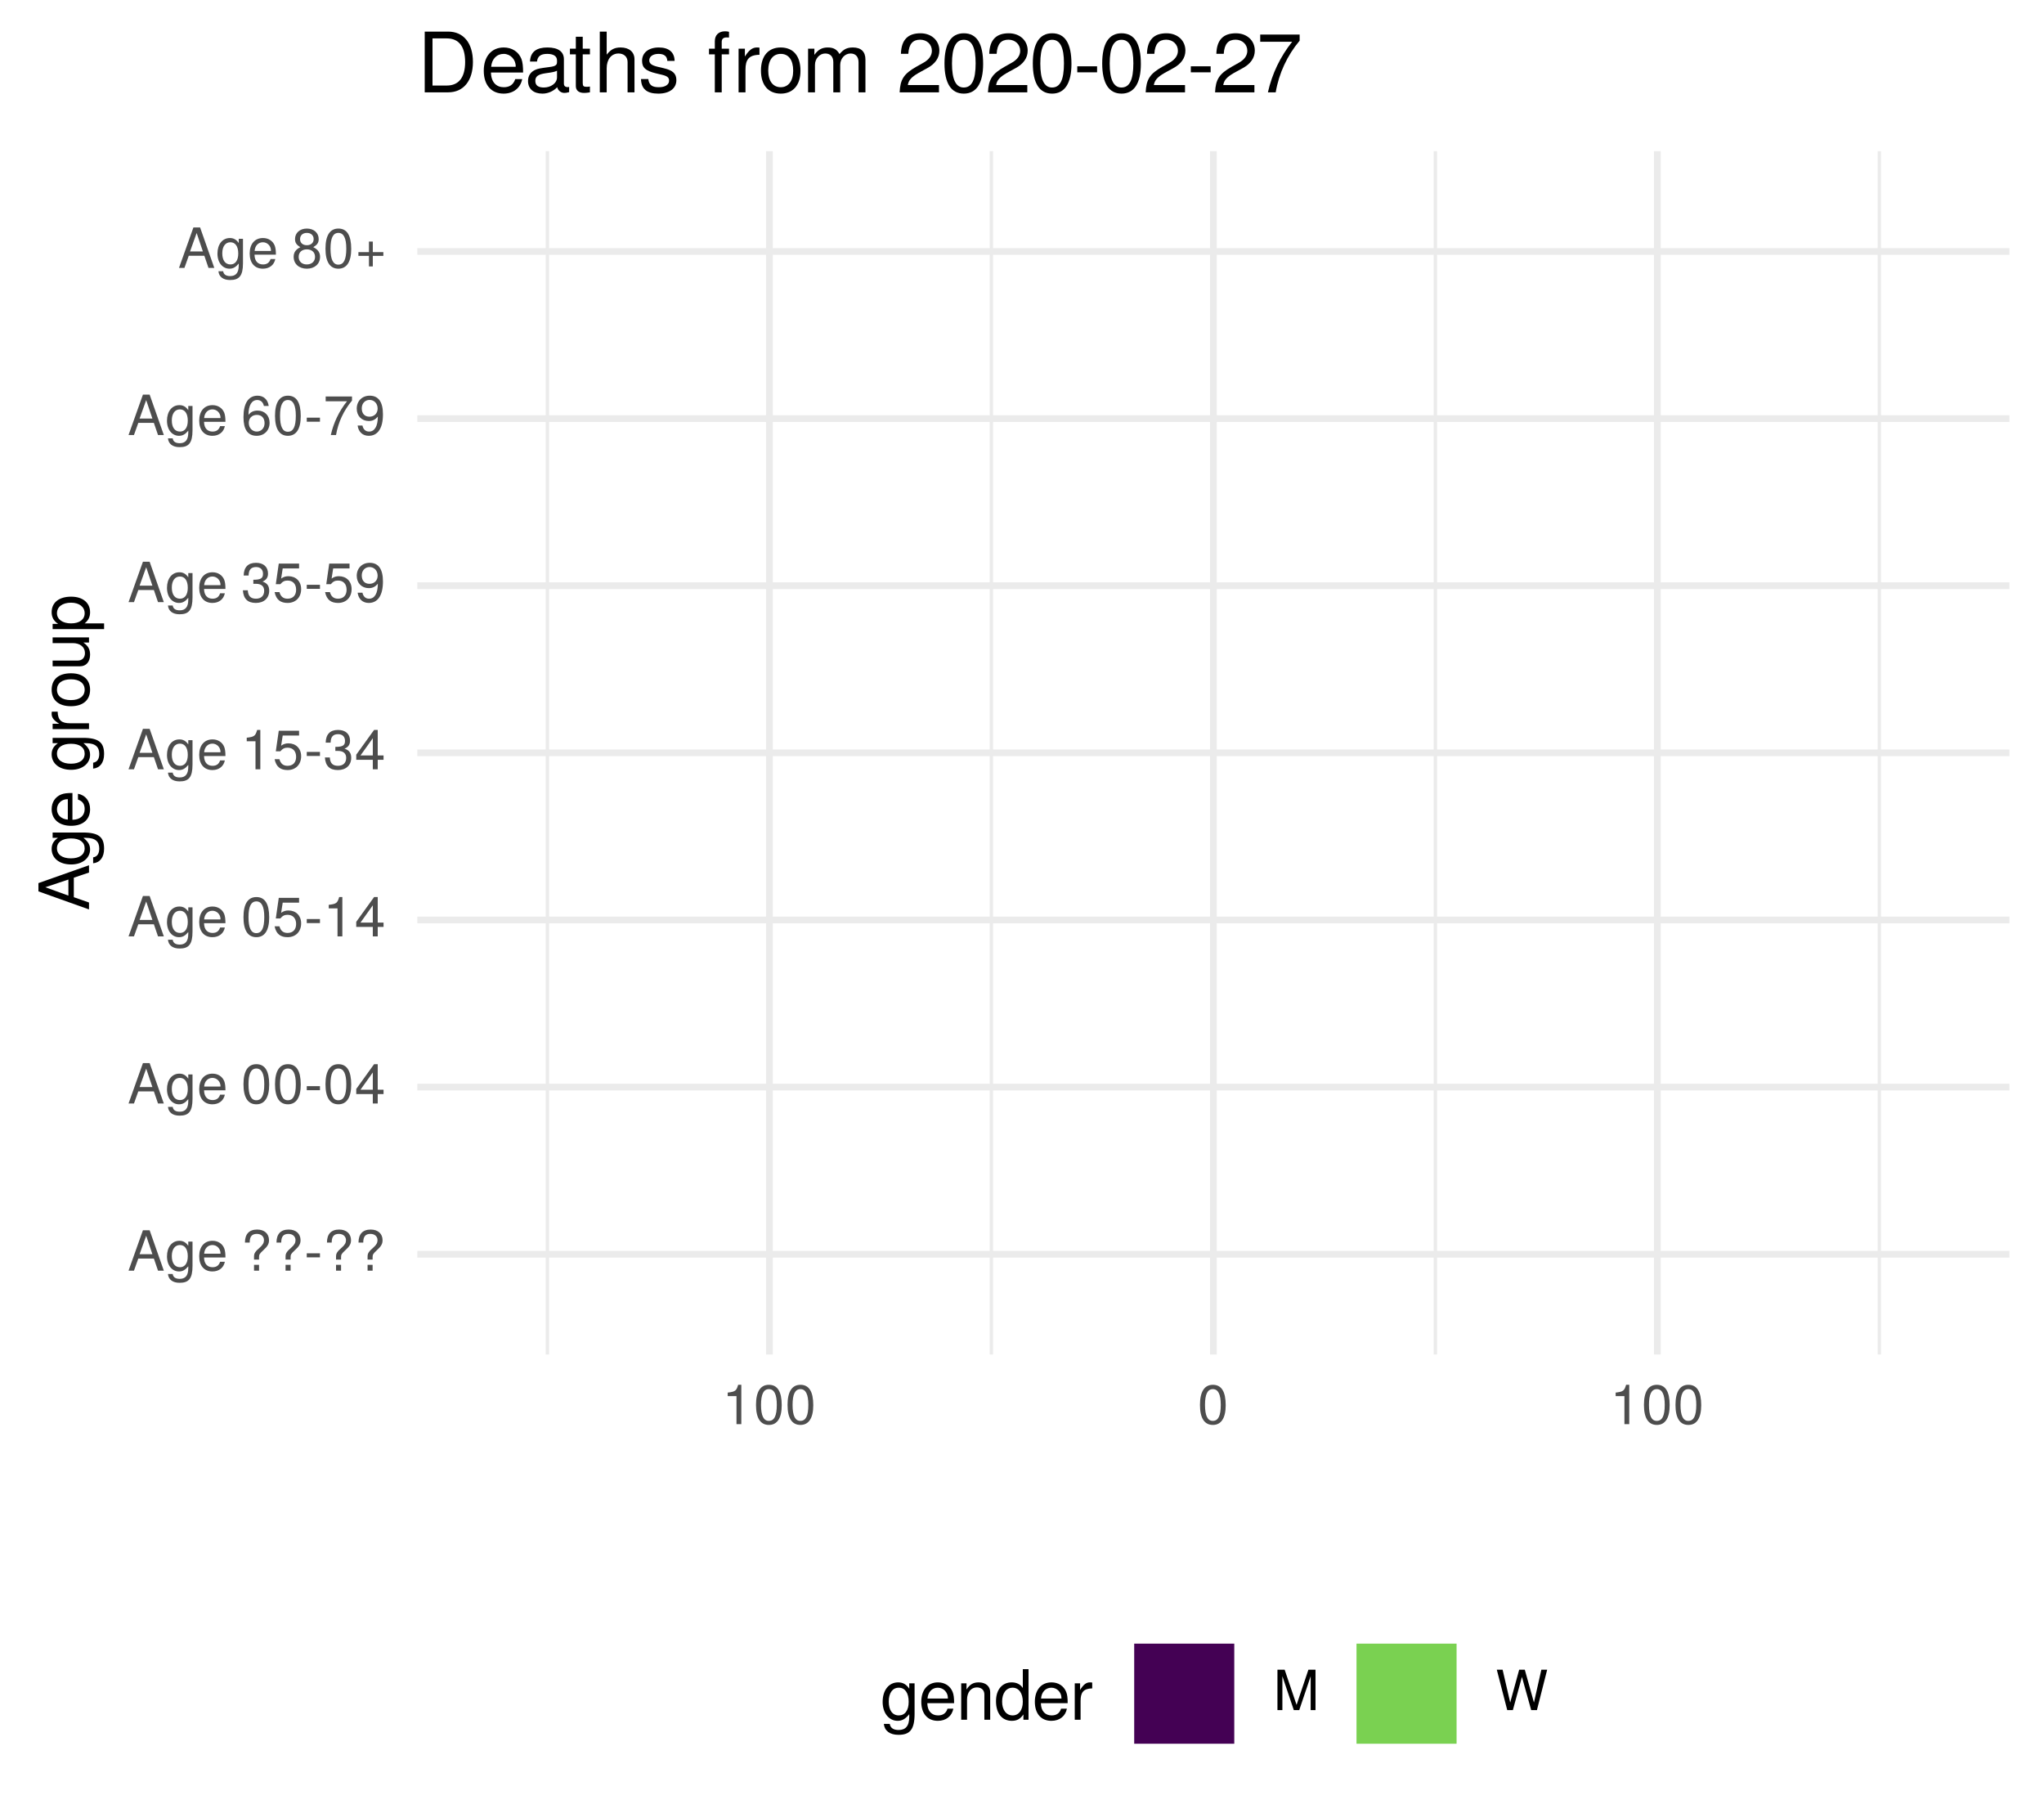
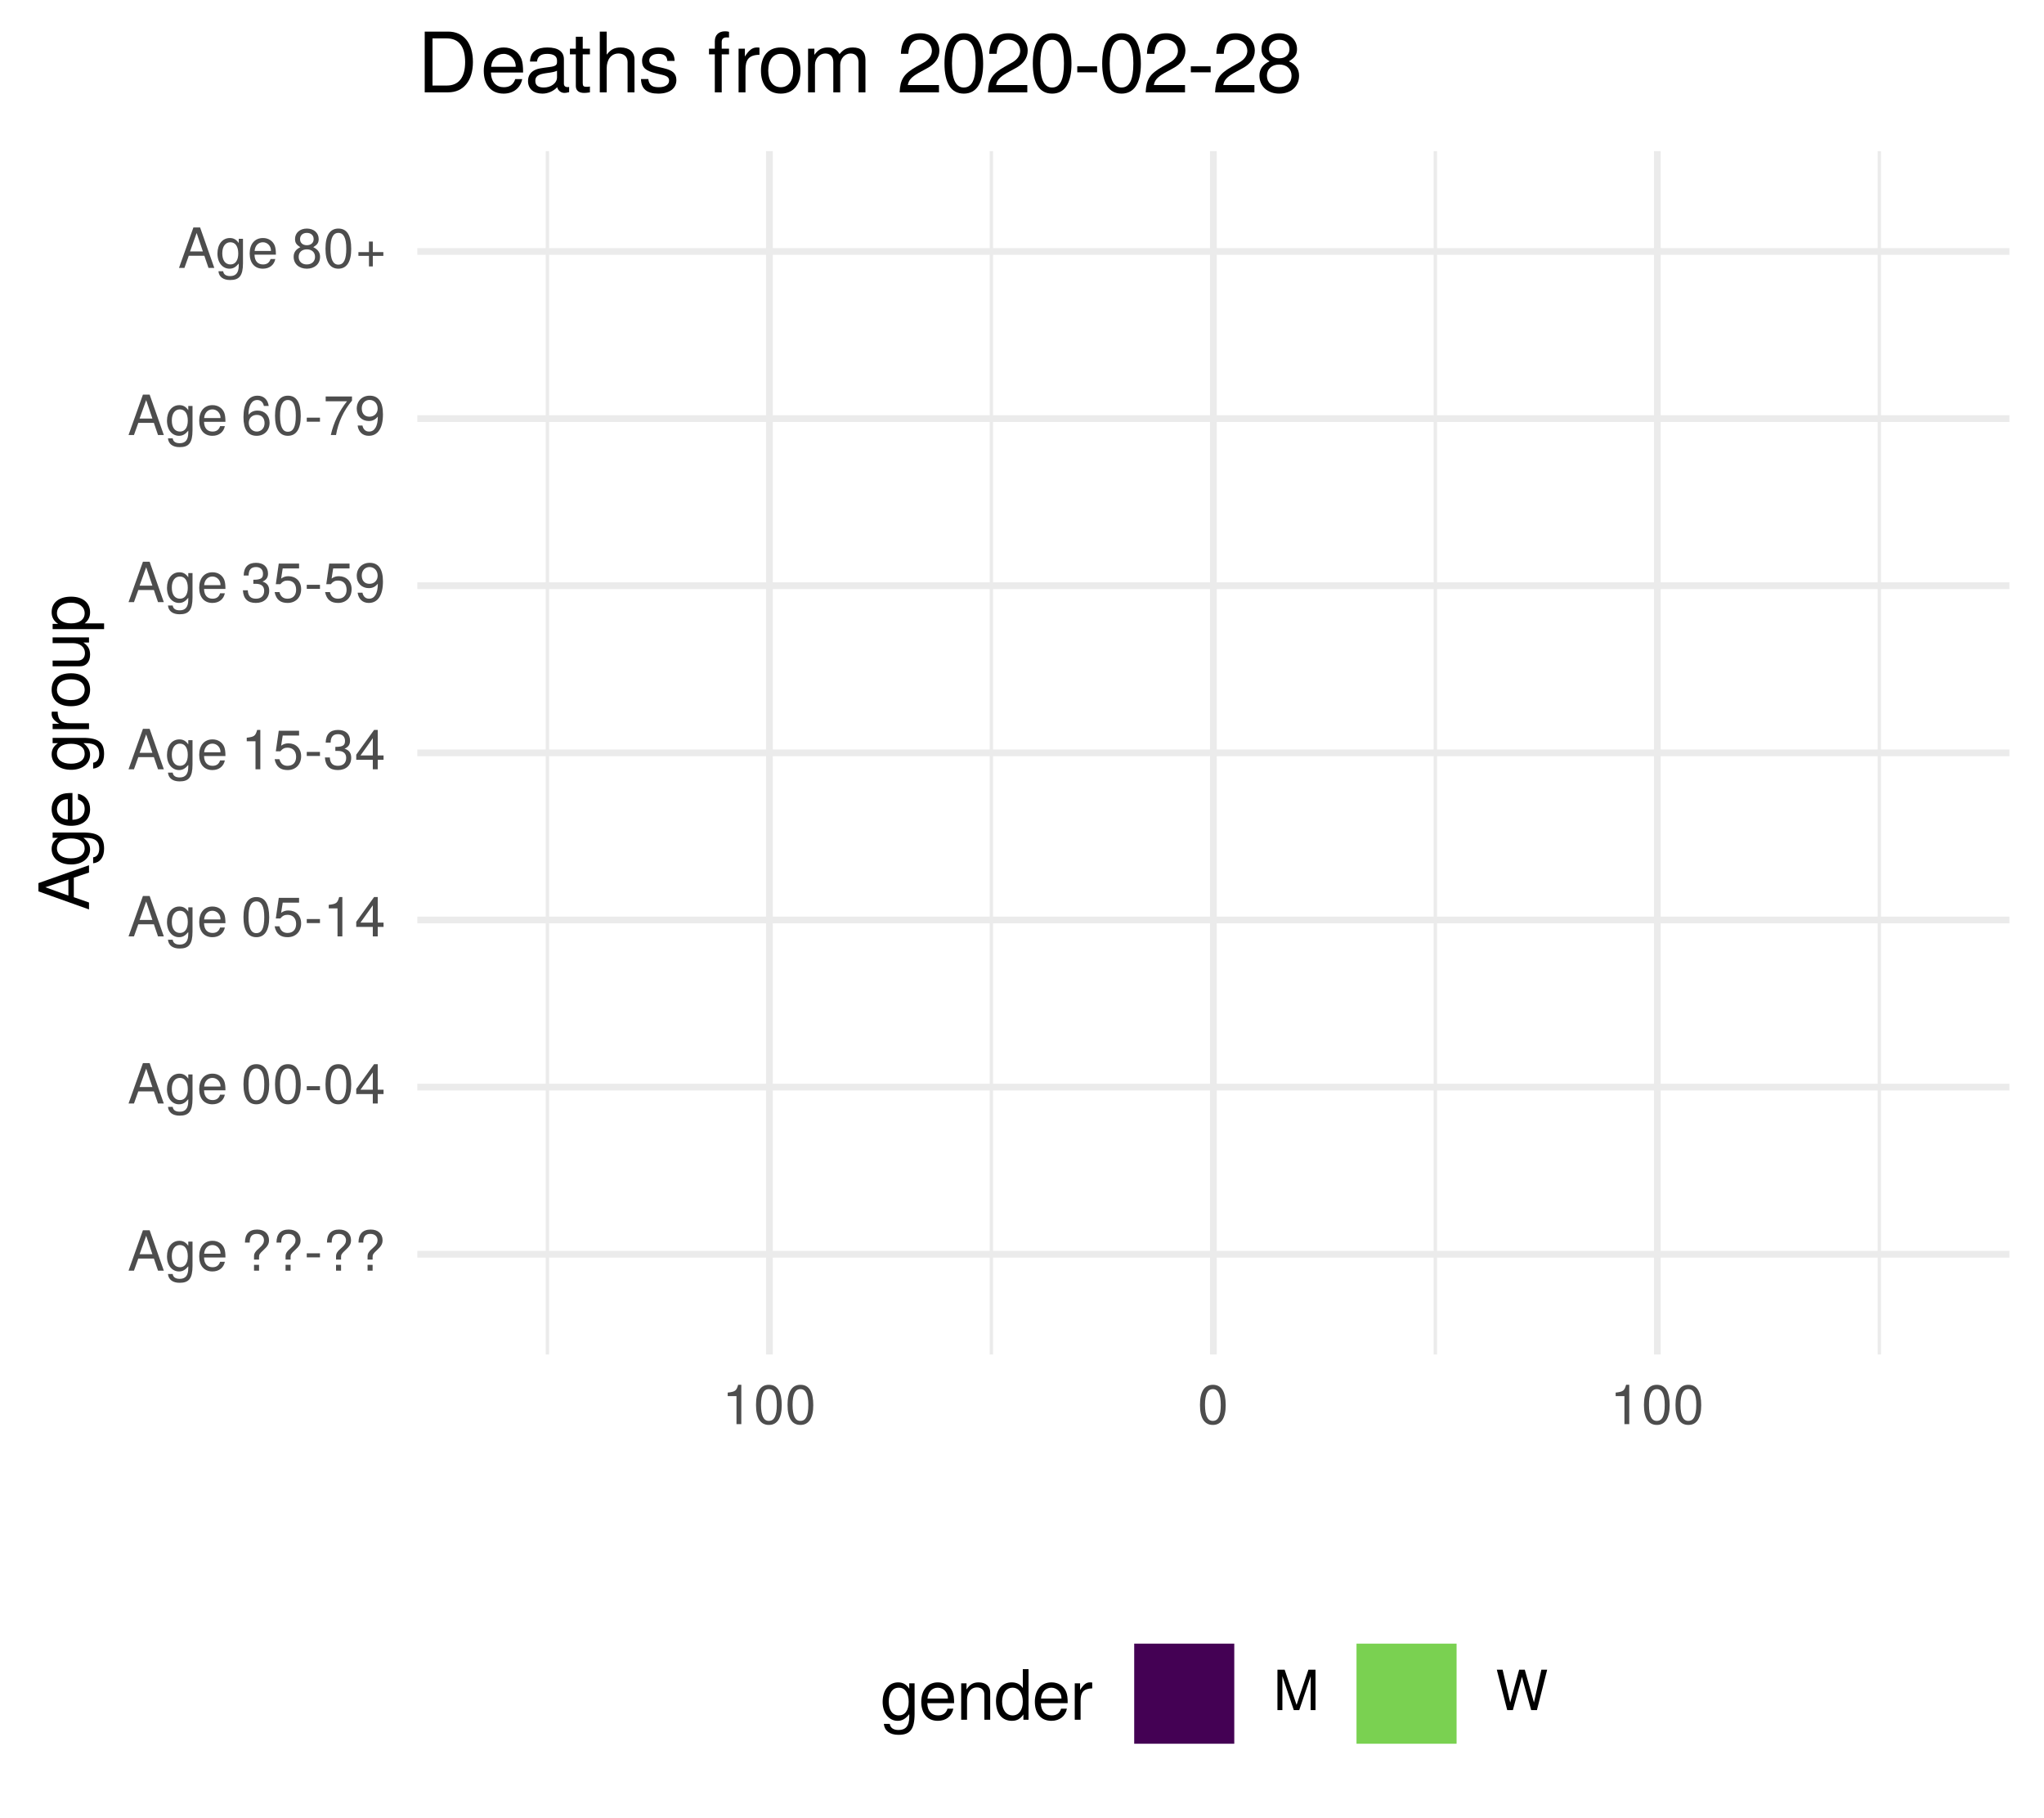
<svg xmlns="http://www.w3.org/2000/svg" xmlns:xlink="http://www.w3.org/1999/xlink" width="324pt" height="288pt" viewBox="0 0 324 288" version="1.1">
  <defs>
    <g>
      <symbol overflow="visible" id="glyph0-0">
        <path style="stroke:none;" d="" />
      </symbol>
      <symbol overflow="visible" id="glyph0-1">
        <path style="stroke:none;" d="M 5.75 0 L 3.5 -6.406 L 2.438 -6.406 L 0.156 0 L 1.016 0 L 1.703 -1.922 L 4.172 -1.922 L 4.828 0 Z M 3.938 -2.609 L 1.906 -2.609 L 2.953 -5.531 Z M 3.938 -2.609 " />
      </symbol>
      <symbol overflow="visible" id="glyph0-2">
        <path style="stroke:none;" d="M 4.297 -0.75 L 4.297 -4.609 L 3.625 -4.609 L 3.625 -3.938 C 3.25 -4.484 2.812 -4.734 2.219 -4.734 C 1.047 -4.734 0.25 -3.75 0.25 -2.266 C 0.25 -0.812 1.078 0.125 2.156 0.125 C 2.734 0.125 3.141 -0.109 3.625 -0.688 L 3.625 -0.391 C 3.625 0.828 3.125 1.297 2.266 1.297 C 1.688 1.297 1.234 1.094 1.156 0.531 L 0.406 0.531 C 0.484 1.406 1.156 1.922 2.25 1.922 C 3.688 1.922 4.297 1.281 4.297 -0.75 Z M 3.547 -2.281 C 3.547 -1.172 3.078 -0.547 2.312 -0.547 C 1.5 -0.547 1.016 -1.188 1.016 -2.312 C 1.016 -3.406 1.516 -4.062 2.297 -4.062 C 3.094 -4.062 3.547 -3.391 3.547 -2.281 Z M 3.547 -2.281 " />
      </symbol>
      <symbol overflow="visible" id="glyph0-3">
        <path style="stroke:none;" d="M 4.516 -2.094 C 4.516 -2.766 4.453 -3.188 4.328 -3.531 C 4.031 -4.281 3.328 -4.734 2.469 -4.734 C 1.172 -4.734 0.359 -3.797 0.359 -2.281 C 0.359 -0.766 1.156 0.125 2.453 0.125 C 3.5 0.125 4.234 -0.469 4.422 -1.406 L 3.672 -1.406 C 3.469 -0.797 3.062 -0.547 2.469 -0.547 C 1.703 -0.547 1.141 -1.031 1.125 -2.094 Z M 3.734 -2.75 C 3.734 -2.75 3.734 -2.703 3.719 -2.688 L 1.141 -2.688 C 1.203 -3.516 1.719 -4.062 2.453 -4.062 C 3.172 -4.062 3.734 -3.469 3.734 -2.75 Z M 3.734 -2.75 " />
      </symbol>
      <symbol overflow="visible" id="glyph0-4">
        <path style="stroke:none;" d="" />
      </symbol>
      <symbol overflow="visible" id="glyph0-5">
        <path style="stroke:none;" d="M 4.422 -4.828 C 4.422 -5.859 3.688 -6.516 2.547 -6.516 C 1.281 -6.516 0.609 -5.812 0.609 -4.453 L 1.359 -4.453 C 1.359 -5.422 1.719 -5.828 2.5 -5.828 C 3.172 -5.828 3.625 -5.422 3.625 -4.828 C 3.625 -4.422 3.438 -4.078 2.969 -3.672 C 2.453 -3.203 2.453 -3.203 2.297 -3 C 2.109 -2.75 2.047 -2.547 2.047 -2.234 L 2.047 -1.75 L 2.844 -1.75 L 2.844 -2.156 C 2.844 -2.547 2.938 -2.703 3.531 -3.25 C 4.203 -3.859 4.422 -4.25 4.422 -4.828 Z M 2.844 0 L 2.844 -0.922 L 2.047 -0.922 L 2.047 0 Z M 2.844 0 " />
      </symbol>
      <symbol overflow="visible" id="glyph0-6">
        <path style="stroke:none;" d="M 2.5 -2.109 L 2.5 -2.75 L 0.406 -2.75 L 0.406 -2.109 Z M 2.5 -2.109 " />
      </symbol>
      <symbol overflow="visible" id="glyph0-7">
        <path style="stroke:none;" d="M 4.453 -3 C 4.453 -5.156 3.781 -6.234 2.422 -6.234 C 1.078 -6.234 0.375 -5.141 0.375 -3.047 C 0.375 -0.953 1.078 0.125 2.422 0.125 C 3.734 0.125 4.453 -0.953 4.453 -3 Z M 3.672 -3.062 C 3.672 -1.297 3.266 -0.516 2.406 -0.516 C 1.578 -0.516 1.172 -1.344 1.172 -3.047 C 1.172 -4.75 1.578 -5.547 2.422 -5.547 C 3.25 -5.547 3.672 -4.734 3.672 -3.062 Z M 3.672 -3.062 " />
      </symbol>
      <symbol overflow="visible" id="glyph0-8">
        <path style="stroke:none;" d="M 4.578 -1.5 L 4.578 -2.188 L 3.656 -2.188 L 3.656 -6.234 L 3.078 -6.234 L 0.25 -2.312 L 0.25 -1.5 L 2.875 -1.5 L 2.875 0 L 3.656 0 L 3.656 -1.5 Z M 2.875 -2.188 L 0.922 -2.188 L 2.875 -4.922 Z M 2.875 -2.188 " />
      </symbol>
      <symbol overflow="visible" id="glyph0-9">
        <path style="stroke:none;" d="M 4.516 -2.062 C 4.516 -3.297 3.688 -4.109 2.5 -4.109 C 2.062 -4.109 1.703 -4 1.344 -3.734 L 1.594 -5.344 L 4.188 -5.344 L 4.188 -6.109 L 0.969 -6.109 L 0.5 -2.844 L 1.219 -2.844 C 1.578 -3.266 1.875 -3.422 2.359 -3.422 C 3.188 -3.422 3.719 -2.891 3.719 -1.969 C 3.719 -1.062 3.203 -0.547 2.359 -0.547 C 1.688 -0.547 1.266 -0.891 1.078 -1.594 L 0.312 -1.594 C 0.562 -0.359 1.266 0.125 2.375 0.125 C 3.641 0.125 4.516 -0.75 4.516 -2.062 Z M 4.516 -2.062 " />
      </symbol>
      <symbol overflow="visible" id="glyph0-10">
        <path style="stroke:none;" d="M 3.047 0 L 3.047 -6.234 L 2.547 -6.234 C 2.266 -5.281 2.094 -5.141 0.891 -5 L 0.891 -4.438 L 2.281 -4.438 L 2.281 0 Z M 3.047 0 " />
      </symbol>
      <symbol overflow="visible" id="glyph0-11">
        <path style="stroke:none;" d="M 4.453 -1.812 C 4.453 -2.562 4.141 -3.016 3.391 -3.266 C 3.969 -3.5 4.266 -3.891 4.266 -4.516 C 4.266 -5.594 3.547 -6.234 2.359 -6.234 C 1.109 -6.234 0.438 -5.547 0.406 -4.219 L 1.188 -4.219 C 1.203 -5.141 1.578 -5.562 2.375 -5.562 C 3.062 -5.562 3.469 -5.156 3.469 -4.5 C 3.469 -3.828 3.188 -3.547 1.938 -3.547 L 1.938 -2.906 L 2.359 -2.906 C 3.219 -2.906 3.656 -2.5 3.656 -1.797 C 3.656 -1.016 3.172 -0.547 2.359 -0.547 C 1.516 -0.547 1.109 -0.969 1.062 -1.875 L 0.281 -1.875 C 0.375 -0.5 1.062 0.125 2.344 0.125 C 3.625 0.125 4.453 -0.641 4.453 -1.812 Z M 4.453 -1.812 " />
      </symbol>
      <symbol overflow="visible" id="glyph0-12">
        <path style="stroke:none;" d="M 4.484 -3.266 C 4.484 -5.219 3.797 -6.234 2.375 -6.234 C 1.188 -6.234 0.328 -5.391 0.328 -4.172 C 0.328 -3.016 1.125 -2.219 2.25 -2.219 C 2.844 -2.219 3.266 -2.438 3.672 -2.922 C 3.672 -1.406 3.172 -0.547 2.281 -0.547 C 1.734 -0.547 1.359 -0.891 1.234 -1.5 L 0.469 -1.5 C 0.609 -0.469 1.281 0.125 2.234 0.125 C 3.688 0.125 4.484 -1.109 4.484 -3.266 Z M 3.641 -4.188 C 3.641 -3.422 3.094 -2.906 2.344 -2.906 C 1.594 -2.906 1.125 -3.391 1.125 -4.234 C 1.125 -5.016 1.656 -5.562 2.359 -5.562 C 3.094 -5.562 3.641 -5 3.641 -4.188 Z M 3.641 -4.188 " />
      </symbol>
      <symbol overflow="visible" id="glyph0-13">
        <path style="stroke:none;" d="M 4.516 -1.938 C 4.516 -3.094 3.719 -3.875 2.609 -3.875 C 1.984 -3.875 1.5 -3.641 1.172 -3.188 C 1.172 -4.703 1.672 -5.547 2.562 -5.547 C 3.109 -5.547 3.484 -5.203 3.609 -4.609 L 4.375 -4.609 C 4.234 -5.625 3.562 -6.234 2.609 -6.234 C 1.156 -6.234 0.375 -5.016 0.375 -2.844 C 0.375 -0.891 1.047 0.125 2.469 0.125 C 3.656 0.125 4.516 -0.719 4.516 -1.938 Z M 3.719 -1.875 C 3.719 -1.094 3.188 -0.547 2.484 -0.547 C 1.766 -0.547 1.219 -1.125 1.219 -1.922 C 1.219 -2.688 1.734 -3.188 2.5 -3.188 C 3.25 -3.188 3.719 -2.703 3.719 -1.875 Z M 3.719 -1.875 " />
      </symbol>
      <symbol overflow="visible" id="glyph0-14">
        <path style="stroke:none;" d="M 4.578 -5.453 L 4.578 -6.109 L 0.406 -6.109 L 0.406 -5.344 L 3.781 -5.344 C 2.531 -3.781 1.656 -1.953 1.219 0 L 2.047 0 C 2.391 -2.016 3.266 -3.891 4.578 -5.453 Z M 4.578 -5.453 " />
      </symbol>
      <symbol overflow="visible" id="glyph0-15">
        <path style="stroke:none;" d="M 4.516 -1.766 C 4.516 -2.453 4.156 -2.938 3.438 -3.281 C 4.078 -3.672 4.297 -3.984 4.297 -4.578 C 4.297 -5.547 3.531 -6.234 2.422 -6.234 C 1.312 -6.234 0.547 -5.547 0.547 -4.578 C 0.547 -4 0.75 -3.672 1.391 -3.281 C 0.672 -2.938 0.328 -2.453 0.328 -1.766 C 0.328 -0.625 1.188 0.125 2.422 0.125 C 3.656 0.125 4.516 -0.625 4.516 -1.766 Z M 3.5 -4.562 C 3.5 -3.969 3.062 -3.594 2.422 -3.594 C 1.766 -3.594 1.344 -3.969 1.344 -4.562 C 1.344 -5.156 1.766 -5.547 2.422 -5.547 C 3.078 -5.547 3.5 -5.156 3.5 -4.562 Z M 3.719 -1.75 C 3.719 -1.016 3.188 -0.547 2.406 -0.547 C 1.641 -0.547 1.125 -1.016 1.125 -1.75 C 1.125 -2.484 1.641 -2.938 2.422 -2.938 C 3.188 -2.938 3.719 -2.484 3.719 -1.75 Z M 3.719 -1.75 " />
      </symbol>
      <symbol overflow="visible" id="glyph0-16">
        <path style="stroke:none;" d="M 4.547 -1.906 L 4.547 -2.5 L 2.875 -2.5 L 2.875 -4.172 L 2.266 -4.172 L 2.266 -2.5 L 0.594 -2.5 L 0.594 -1.906 L 2.266 -1.906 L 2.266 -0.234 L 2.875 -0.234 L 2.875 -1.906 Z M 4.547 -1.906 " />
      </symbol>
      <symbol overflow="visible" id="glyph0-17">
        <path style="stroke:none;" d="M 6.688 0 L 6.688 -6.406 L 5.562 -6.406 L 3.688 -0.828 L 1.797 -6.406 L 0.656 -6.406 L 0.656 0 L 1.438 0 L 1.438 -5.375 L 3.25 0 L 4.109 0 L 5.922 -5.375 L 5.922 0 Z M 6.688 0 " />
      </symbol>
      <symbol overflow="visible" id="glyph0-18">
        <path style="stroke:none;" d="M 8.172 -6.406 L 7.25 -6.406 L 6.078 -1.203 L 4.625 -6.406 L 3.734 -6.406 L 2.312 -1.203 L 1.109 -6.406 L 0.188 -6.406 L 1.844 0 L 2.734 0 L 4.172 -5.266 L 5.641 0 L 6.547 0 Z M 8.172 -6.406 " />
      </symbol>
      <symbol overflow="visible" id="glyph1-0">
        <path style="stroke:none;" d="" />
      </symbol>
      <symbol overflow="visible" id="glyph1-1">
        <path style="stroke:none;" d="M 0 -7.188 L -8.016 -4.359 L -8.016 -3.047 L 0 -0.188 L 0 -1.281 L -2.406 -2.125 L -2.406 -5.219 L 0 -6.031 Z M -3.266 -4.922 L -3.266 -2.375 L -6.922 -3.703 Z M -3.266 -4.922 " />
      </symbol>
      <symbol overflow="visible" id="glyph1-2">
        <path style="stroke:none;" d="M -0.953 -5.375 L -5.766 -5.375 L -5.766 -4.531 L -4.922 -4.531 C -5.609 -4.062 -5.922 -3.516 -5.922 -2.766 C -5.922 -1.312 -4.703 -0.312 -2.828 -0.312 C -1.016 -0.312 0.172 -1.344 0.172 -2.688 C 0.172 -3.422 -0.141 -3.922 -0.875 -4.531 L -0.484 -4.531 C 1.047 -4.531 1.625 -3.906 1.625 -2.844 C 1.625 -2.109 1.359 -1.547 0.656 -1.438 L 0.656 -0.5 C 1.75 -0.609 2.391 -1.453 2.391 -2.812 C 2.391 -4.609 1.594 -5.375 -0.953 -5.375 Z M -2.844 -4.438 C -1.469 -4.438 -0.688 -3.844 -0.688 -2.875 C -0.688 -1.875 -1.484 -1.281 -2.875 -1.281 C -4.266 -1.281 -5.078 -1.891 -5.078 -2.875 C -5.078 -3.859 -4.25 -4.438 -2.844 -4.438 Z M -2.844 -4.438 " />
      </symbol>
      <symbol overflow="visible" id="glyph1-3">
        <path style="stroke:none;" d="M -2.625 -5.641 C -3.453 -5.641 -3.984 -5.578 -4.406 -5.406 C -5.359 -5.031 -5.922 -4.156 -5.922 -3.078 C -5.922 -1.469 -4.734 -0.438 -2.844 -0.438 C -0.953 -0.438 0.172 -1.438 0.172 -3.062 C 0.172 -4.375 -0.578 -5.297 -1.75 -5.516 L -1.75 -4.594 C -0.984 -4.344 -0.688 -3.828 -0.688 -3.094 C -0.688 -2.141 -1.297 -1.422 -2.625 -1.391 Z M -3.438 -4.656 C -3.438 -4.656 -3.391 -4.656 -3.359 -4.656 L -3.359 -1.422 C -4.391 -1.5 -5.078 -2.141 -5.078 -3.062 C -5.078 -3.969 -4.328 -4.656 -3.438 -4.656 Z M -3.438 -4.656 " />
      </symbol>
      <symbol overflow="visible" id="glyph1-4">
        <path style="stroke:none;" d="" />
      </symbol>
      <symbol overflow="visible" id="glyph1-5">
        <path style="stroke:none;" d="M -4.969 -3.531 L -5.891 -3.531 C -5.922 -3.375 -5.922 -3.297 -5.922 -3.172 C -5.922 -2.578 -5.578 -2.141 -4.719 -1.609 L -5.766 -1.609 L -5.766 -0.766 L 0 -0.766 L 0 -1.688 L -2.984 -1.688 C -4.297 -1.688 -4.938 -2.109 -4.969 -3.531 Z M -4.969 -3.531 " />
      </symbol>
      <symbol overflow="visible" id="glyph1-6">
        <path style="stroke:none;" d="M -2.844 -5.609 C -4.828 -5.609 -5.922 -4.656 -5.922 -2.984 C -5.922 -1.375 -4.812 -0.391 -2.875 -0.391 C -0.953 -0.391 0.172 -1.359 0.172 -3 C 0.172 -4.625 -0.953 -5.609 -2.844 -5.609 Z M -2.844 -4.656 C -1.5 -4.656 -0.688 -4.016 -0.688 -3 C -0.688 -1.984 -1.484 -1.359 -2.875 -1.359 C -4.266 -1.359 -5.078 -1.984 -5.078 -3 C -5.078 -4.031 -4.281 -4.656 -2.844 -4.656 Z M -2.844 -4.656 " />
      </symbol>
      <symbol overflow="visible" id="glyph1-7">
        <path style="stroke:none;" d="M 0 -5.297 L -5.766 -5.297 L -5.766 -4.391 L -2.578 -4.391 C -1.406 -4.391 -0.641 -3.766 -0.641 -2.812 C -0.641 -2.094 -1.078 -1.625 -1.766 -1.625 L -5.766 -1.625 L -5.766 -0.719 L -1.406 -0.719 C -0.453 -0.719 0.172 -1.438 0.172 -2.547 C 0.172 -3.406 -0.125 -3.938 -0.891 -4.484 L 0 -4.484 Z M 0 -5.297 " />
      </symbol>
      <symbol overflow="visible" id="glyph1-8">
        <path style="stroke:none;" d="M -2.828 -5.75 C -4.766 -5.75 -5.922 -4.812 -5.922 -3.281 C -5.922 -2.5 -5.578 -1.875 -4.891 -1.438 L -5.766 -1.438 L -5.766 -0.609 L 2.391 -0.609 L 2.391 -1.516 L -0.688 -1.516 C -0.094 -2 0.172 -2.547 0.172 -3.281 C 0.172 -4.781 -0.984 -5.75 -2.828 -5.75 Z M -2.844 -4.797 C -1.547 -4.797 -0.688 -4.125 -0.688 -3.125 C -0.688 -2.156 -1.484 -1.516 -2.844 -1.516 C -4.188 -1.516 -5.078 -2.156 -5.078 -3.125 C -5.078 -4.141 -4.219 -4.797 -2.844 -4.797 Z M -2.844 -4.797 " />
      </symbol>
      <symbol overflow="visible" id="glyph2-0">
        <path style="stroke:none;" d="" />
      </symbol>
      <symbol overflow="visible" id="glyph2-1">
        <path style="stroke:none;" d="M 5.375 -0.953 L 5.375 -5.766 L 4.531 -5.766 L 4.531 -4.922 C 4.062 -5.609 3.516 -5.922 2.766 -5.922 C 1.312 -5.922 0.312 -4.703 0.312 -2.828 C 0.312 -1.016 1.344 0.172 2.688 0.172 C 3.422 0.172 3.922 -0.141 4.531 -0.875 L 4.531 -0.484 C 4.531 1.047 3.906 1.625 2.844 1.625 C 2.109 1.625 1.547 1.359 1.438 0.656 L 0.5 0.656 C 0.609 1.75 1.453 2.391 2.812 2.391 C 4.609 2.391 5.375 1.594 5.375 -0.953 Z M 4.438 -2.844 C 4.438 -1.469 3.844 -0.688 2.875 -0.688 C 1.875 -0.688 1.281 -1.484 1.281 -2.875 C 1.281 -4.266 1.891 -5.078 2.875 -5.078 C 3.859 -5.078 4.438 -4.25 4.438 -2.844 Z M 4.438 -2.844 " />
      </symbol>
      <symbol overflow="visible" id="glyph2-2">
        <path style="stroke:none;" d="M 5.641 -2.625 C 5.641 -3.453 5.578 -3.984 5.406 -4.406 C 5.031 -5.359 4.156 -5.922 3.078 -5.922 C 1.469 -5.922 0.438 -4.734 0.438 -2.844 C 0.438 -0.953 1.438 0.172 3.062 0.172 C 4.375 0.172 5.297 -0.578 5.516 -1.75 L 4.594 -1.75 C 4.344 -0.984 3.828 -0.688 3.094 -0.688 C 2.141 -0.688 1.422 -1.297 1.391 -2.625 Z M 4.656 -3.438 C 4.656 -3.438 4.656 -3.391 4.656 -3.359 L 1.422 -3.359 C 1.5 -4.391 2.141 -5.078 3.062 -5.078 C 3.969 -5.078 4.656 -4.328 4.656 -3.438 Z M 4.656 -3.438 " />
      </symbol>
      <symbol overflow="visible" id="glyph2-3">
        <path style="stroke:none;" d="M 5.359 0 L 5.359 -4.359 C 5.359 -5.312 4.641 -5.922 3.531 -5.922 C 2.672 -5.922 2.125 -5.594 1.609 -4.797 L 1.609 -5.766 L 0.766 -5.766 L 0.766 0 L 1.688 0 L 1.688 -3.172 C 1.688 -4.359 2.328 -5.125 3.25 -5.125 C 3.984 -5.125 4.438 -4.688 4.438 -4 L 4.438 0 Z M 5.359 0 " />
      </symbol>
      <symbol overflow="visible" id="glyph2-4">
        <path style="stroke:none;" d="M 5.438 0 L 5.438 -8.016 L 4.531 -8.016 L 4.531 -5.031 C 4.141 -5.625 3.531 -5.922 2.766 -5.922 C 1.266 -5.922 0.281 -4.781 0.281 -2.938 C 0.281 -0.984 1.25 0.172 2.797 0.172 C 3.594 0.172 4.141 -0.125 4.625 -0.844 L 4.625 0 Z M 4.531 -2.859 C 4.531 -1.531 3.891 -0.688 2.922 -0.688 C 1.906 -0.688 1.25 -1.547 1.25 -2.875 C 1.25 -4.219 1.906 -5.078 2.922 -5.078 C 3.906 -5.078 4.531 -4.188 4.531 -2.859 Z M 4.531 -2.859 " />
      </symbol>
      <symbol overflow="visible" id="glyph2-5">
        <path style="stroke:none;" d="M 3.531 -4.969 L 3.531 -5.891 C 3.375 -5.922 3.297 -5.922 3.172 -5.922 C 2.578 -5.922 2.141 -5.578 1.609 -4.719 L 1.609 -5.766 L 0.766 -5.766 L 0.766 0 L 1.688 0 L 1.688 -2.984 C 1.688 -4.297 2.109 -4.938 3.531 -4.969 Z M 3.531 -4.969 " />
      </symbol>
      <symbol overflow="visible" id="glyph3-0">
        <path style="stroke:none;" d="" />
      </symbol>
      <symbol overflow="visible" id="glyph3-1">
        <path style="stroke:none;" d="M 8.812 -4.812 C 8.812 -7.797 7.328 -9.625 4.891 -9.625 L 1.172 -9.625 L 1.172 0 L 4.891 0 C 7.312 0 8.812 -1.828 8.812 -4.812 Z M 7.578 -4.812 C 7.578 -2.375 6.578 -1.078 4.672 -1.078 L 2.406 -1.078 L 2.406 -8.547 L 4.672 -8.547 C 6.578 -8.547 7.578 -7.266 7.578 -4.812 Z M 7.578 -4.812 " />
      </symbol>
      <symbol overflow="visible" id="glyph3-2">
        <path style="stroke:none;" d="M 6.766 -3.141 C 6.766 -4.141 6.688 -4.781 6.5 -5.297 C 6.047 -6.438 4.984 -7.109 3.703 -7.109 C 1.766 -7.109 0.531 -5.688 0.531 -3.422 C 0.531 -1.156 1.734 0.203 3.672 0.203 C 5.25 0.203 6.344 -0.703 6.625 -2.094 L 5.516 -2.094 C 5.219 -1.188 4.594 -0.812 3.703 -0.812 C 2.562 -0.812 1.703 -1.562 1.672 -3.141 Z M 5.594 -4.125 C 5.594 -4.125 5.594 -4.062 5.578 -4.047 L 1.703 -4.047 C 1.797 -5.266 2.578 -6.094 3.688 -6.094 C 4.766 -6.094 5.594 -5.203 5.594 -4.125 Z M 5.594 -4.125 " />
      </symbol>
      <symbol overflow="visible" id="glyph3-3">
        <path style="stroke:none;" d="M 7.062 -0.031 L 7.062 -0.859 C 6.938 -0.828 6.891 -0.828 6.828 -0.828 C 6.438 -0.828 6.234 -1.031 6.234 -1.375 L 6.234 -5.234 C 6.234 -6.453 5.328 -7.109 3.625 -7.109 C 1.953 -7.109 0.922 -6.469 0.859 -4.875 L 1.969 -4.875 C 2.062 -5.719 2.562 -6.094 3.594 -6.094 C 4.578 -6.094 5.141 -5.734 5.141 -5.062 L 5.141 -4.781 C 5.141 -4.312 4.859 -4.125 3.984 -4.016 C 2.422 -3.812 2.188 -3.766 1.766 -3.594 C 0.969 -3.266 0.547 -2.641 0.547 -1.797 C 0.547 -0.547 1.422 0.203 2.828 0.203 C 3.703 0.203 4.562 -0.172 5.172 -0.812 C 5.297 -0.297 5.766 0.094 6.312 0.094 C 6.531 0.094 6.703 0.062 7.062 -0.031 Z M 5.141 -2.391 C 5.141 -1.406 4.125 -0.766 3.062 -0.766 C 2.203 -0.766 1.703 -1.062 1.703 -1.828 C 1.703 -2.547 2.188 -2.859 3.359 -3.031 C 4.531 -3.188 4.766 -3.25 5.141 -3.422 Z M 5.141 -2.391 " />
      </symbol>
      <symbol overflow="visible" id="glyph3-4">
        <path style="stroke:none;" d="M 3.359 0 L 3.359 -0.922 C 3.203 -0.891 3.031 -0.875 2.828 -0.875 C 2.344 -0.875 2.219 -1 2.219 -1.484 L 2.219 -6.016 L 3.359 -6.016 L 3.359 -6.922 L 2.219 -6.922 L 2.219 -8.812 L 1.125 -8.812 L 1.125 -6.922 L 0.188 -6.922 L 0.188 -6.016 L 1.125 -6.016 L 1.125 -1 C 1.125 -0.297 1.594 0.094 2.453 0.094 C 2.719 0.094 2.984 0.062 3.359 0 Z M 3.359 0 " />
      </symbol>
      <symbol overflow="visible" id="glyph3-5">
        <path style="stroke:none;" d="M 6.422 0 L 6.422 -5.234 C 6.422 -6.391 5.578 -7.109 4.234 -7.109 C 3.266 -7.109 2.672 -6.812 2.016 -5.969 L 2.016 -9.625 L 0.922 -9.625 L 0.922 0 L 2.016 0 L 2.016 -3.812 C 2.016 -5.234 2.766 -6.156 3.891 -6.156 C 4.672 -6.156 5.328 -5.703 5.328 -4.797 L 5.328 0 Z M 6.422 0 " />
      </symbol>
      <symbol overflow="visible" id="glyph3-6">
        <path style="stroke:none;" d="M 6.062 -1.938 C 6.062 -2.969 5.484 -3.484 4.109 -3.812 L 3.047 -4.062 C 2.156 -4.281 1.766 -4.562 1.766 -5.062 C 1.766 -5.688 2.344 -6.094 3.234 -6.094 C 4.125 -6.094 4.594 -5.719 4.625 -4.984 L 5.781 -4.984 C 5.766 -6.344 4.875 -7.109 3.281 -7.109 C 1.656 -7.109 0.625 -6.281 0.625 -5 C 0.625 -3.922 1.172 -3.406 2.812 -3.016 L 3.844 -2.766 C 4.609 -2.578 4.906 -2.344 4.906 -1.844 C 4.906 -1.203 4.266 -0.812 3.297 -0.812 C 2.312 -0.812 1.75 -1.062 1.609 -2.109 L 0.453 -2.109 C 0.5 -0.516 1.406 0.203 3.203 0.203 C 4.953 0.203 6.062 -0.609 6.062 -1.938 Z M 6.062 -1.938 " />
      </symbol>
      <symbol overflow="visible" id="glyph3-7">
        <path style="stroke:none;" d="" />
      </symbol>
      <symbol overflow="visible" id="glyph3-8">
        <path style="stroke:none;" d="M 3.406 -6.016 L 3.406 -6.922 L 2.25 -6.922 L 2.25 -8 C 2.25 -8.469 2.516 -8.703 3.031 -8.703 C 3.109 -8.703 3.156 -8.703 3.406 -8.688 L 3.406 -9.594 C 3.156 -9.656 3.016 -9.672 2.781 -9.672 C 1.766 -9.672 1.156 -9.078 1.156 -8.094 L 1.156 -6.922 L 0.234 -6.922 L 0.234 -6.016 L 1.156 -6.016 L 1.156 0 L 2.25 0 L 2.25 -6.016 Z M 3.406 -6.016 " />
      </symbol>
      <symbol overflow="visible" id="glyph3-9">
        <path style="stroke:none;" d="M 4.234 -5.953 L 4.234 -7.078 C 4.047 -7.109 3.969 -7.109 3.812 -7.109 C 3.109 -7.109 2.562 -6.688 1.922 -5.672 L 1.922 -6.922 L 0.922 -6.922 L 0.922 0 L 2.016 0 L 2.016 -3.594 C 2.016 -5.156 2.531 -5.922 4.234 -5.953 Z M 4.234 -5.953 " />
      </symbol>
      <symbol overflow="visible" id="glyph3-10">
        <path style="stroke:none;" d="M 6.734 -3.406 C 6.734 -5.797 5.578 -7.109 3.594 -7.109 C 1.656 -7.109 0.469 -5.781 0.469 -3.453 C 0.469 -1.141 1.641 0.203 3.609 0.203 C 5.547 0.203 6.734 -1.141 6.734 -3.406 Z M 5.578 -3.422 C 5.578 -1.797 4.812 -0.812 3.609 -0.812 C 2.375 -0.812 1.625 -1.781 1.625 -3.453 C 1.625 -5.125 2.375 -6.094 3.609 -6.094 C 4.844 -6.094 5.578 -5.141 5.578 -3.422 Z M 5.578 -3.422 " />
      </symbol>
      <symbol overflow="visible" id="glyph3-11">
        <path style="stroke:none;" d="M 10.031 0 L 10.031 -5.188 C 10.031 -6.438 9.344 -7.109 8.047 -7.109 C 7.125 -7.109 6.578 -6.844 5.922 -6.062 C 5.516 -6.797 4.969 -7.109 4.062 -7.109 C 3.141 -7.109 2.531 -6.766 1.938 -5.938 L 1.938 -6.922 L 0.938 -6.922 L 0.938 0 L 2.031 0 L 2.031 -4.344 C 2.031 -5.344 2.766 -6.156 3.656 -6.156 C 4.469 -6.156 4.938 -5.656 4.938 -4.766 L 4.938 0 L 6.031 0 L 6.031 -4.344 C 6.031 -5.344 6.766 -6.156 7.672 -6.156 C 8.469 -6.156 8.938 -5.641 8.938 -4.766 L 8.938 0 Z M 10.031 0 " />
      </symbol>
      <symbol overflow="visible" id="glyph3-12">
        <path style="stroke:none;" d="M 6.75 -6.609 C 6.75 -8.203 5.516 -9.359 3.75 -9.359 C 1.828 -9.359 0.719 -8.391 0.656 -6.109 L 1.828 -6.109 C 1.922 -7.688 2.562 -8.344 3.703 -8.344 C 4.766 -8.344 5.562 -7.594 5.562 -6.594 C 5.562 -5.844 5.125 -5.219 4.297 -4.734 L 3.078 -4.047 C 1.125 -2.938 0.547 -2.062 0.453 0 L 6.688 0 L 6.688 -1.156 L 1.75 -1.156 C 1.875 -1.922 2.297 -2.406 3.453 -3.078 L 4.766 -3.797 C 6.078 -4.484 6.75 -5.469 6.75 -6.609 Z M 6.75 -6.609 " />
      </symbol>
      <symbol overflow="visible" id="glyph3-13">
        <path style="stroke:none;" d="M 6.688 -4.5 C 6.688 -7.75 5.672 -9.359 3.625 -9.359 C 1.609 -9.359 0.562 -7.719 0.562 -4.578 C 0.562 -1.422 1.625 0.203 3.625 0.203 C 5.609 0.203 6.688 -1.422 6.688 -4.5 Z M 5.5 -4.609 C 5.5 -1.953 4.891 -0.766 3.609 -0.766 C 2.375 -0.766 1.75 -2 1.75 -4.562 C 1.75 -7.125 2.375 -8.328 3.625 -8.328 C 4.891 -8.328 5.5 -7.109 5.5 -4.609 Z M 5.5 -4.609 " />
      </symbol>
      <symbol overflow="visible" id="glyph3-14">
        <path style="stroke:none;" d="M 3.75 -3.172 L 3.75 -4.125 L 0.609 -4.125 L 0.609 -3.172 Z M 3.75 -3.172 " />
      </symbol>
      <symbol overflow="visible" id="glyph3-15">
-         <path style="stroke:none;" d="M 6.859 -8.188 L 6.859 -9.156 L 0.609 -9.156 L 0.609 -8.016 L 5.672 -8.016 C 3.797 -5.672 2.484 -2.938 1.828 0 L 3.062 0 C 3.578 -3.031 4.891 -5.844 6.859 -8.188 Z M 6.859 -8.188 " />
+         <path style="stroke:none;" d="M 6.766 -2.641 C 6.766 -3.688 6.25 -4.406 5.156 -4.922 C 6.125 -5.5 6.438 -5.984 6.438 -6.859 C 6.438 -8.328 5.297 -9.359 3.625 -9.359 C 1.984 -9.359 0.812 -8.328 0.812 -6.859 C 0.812 -6 1.141 -5.516 2.094 -4.922 C 1.016 -4.406 0.484 -3.688 0.484 -2.656 C 0.484 -0.938 1.781 0.203 3.625 0.203 C 5.484 0.203 6.766 -0.938 6.766 -2.641 Z M 5.25 -6.844 C 5.25 -5.969 4.609 -5.391 3.625 -5.391 C 2.656 -5.391 2 -5.969 2 -6.859 C 2 -7.75 2.656 -8.328 3.625 -8.328 C 4.625 -8.328 5.25 -7.75 5.25 -6.844 Z M 5.578 -2.625 C 5.578 -1.516 4.797 -0.828 3.609 -0.828 C 2.469 -0.828 1.672 -1.531 1.672 -2.625 C 1.672 -3.719 2.469 -4.406 3.625 -4.406 C 4.797 -4.406 5.578 -3.719 5.578 -2.625 Z M 5.578 -2.625 " />
      </symbol>
    </g>
    <clipPath id="clip1">
      <path d="M 86 23.957 L 88 23.957 L 88 214.648 L 86 214.648 Z M 86 23.957 " />
    </clipPath>
    <clipPath id="clip2">
      <path d="M 156 23.957 L 158 23.957 L 158 214.648 L 156 214.648 Z M 156 23.957 " />
    </clipPath>
    <clipPath id="clip3">
      <path d="M 227 23.957 L 228 23.957 L 228 214.648 L 227 214.648 Z M 227 23.957 " />
    </clipPath>
    <clipPath id="clip4">
      <path d="M 297 23.957 L 299 23.957 L 299 214.648 L 297 214.648 Z M 297 23.957 " />
    </clipPath>
    <clipPath id="clip5">
      <path d="M 66.152 198 L 318.523 198 L 318.523 200 L 66.152 200 Z M 66.152 198 " />
    </clipPath>
    <clipPath id="clip6">
      <path d="M 66.152 171 L 318.523 171 L 318.523 173 L 66.152 173 Z M 66.152 171 " />
    </clipPath>
    <clipPath id="clip7">
      <path d="M 66.152 145 L 318.523 145 L 318.523 147 L 66.152 147 Z M 66.152 145 " />
    </clipPath>
    <clipPath id="clip8">
      <path d="M 66.152 118 L 318.523 118 L 318.523 120 L 66.152 120 Z M 66.152 118 " />
    </clipPath>
    <clipPath id="clip9">
      <path d="M 66.152 92 L 318.523 92 L 318.523 94 L 66.152 94 Z M 66.152 92 " />
    </clipPath>
    <clipPath id="clip10">
      <path d="M 66.152 65 L 318.523 65 L 318.523 67 L 66.152 67 Z M 66.152 65 " />
    </clipPath>
    <clipPath id="clip11">
      <path d="M 66.152 39 L 318.523 39 L 318.523 41 L 66.152 41 Z M 66.152 39 " />
    </clipPath>
    <clipPath id="clip12">
      <path d="M 121 23.957 L 123 23.957 L 123 214.648 L 121 214.648 Z M 121 23.957 " />
    </clipPath>
    <clipPath id="clip13">
      <path d="M 191 23.957 L 193 23.957 L 193 214.648 L 191 214.648 Z M 191 23.957 " />
    </clipPath>
    <clipPath id="clip14">
      <path d="M 262 23.957 L 264 23.957 L 264 214.648 L 262 214.648 Z M 262 23.957 " />
    </clipPath>
  </defs>
-   <g id="surface3816">
+   <g id="surface3826">
    <rect x="0" y="0" width="324" height="288" style="fill:rgb(100%,100%,100%);fill-opacity:1;stroke:none;" />
    <g clip-path="url(#clip1)" clip-rule="nonzero">
      <path style="fill:none;stroke-width:0.533;stroke-linecap:butt;stroke-linejoin:round;stroke:rgb(92.157%,92.157%,92.157%);stroke-opacity:1;stroke-miterlimit:10;" d="M 86.77 214.652 L 86.77 23.957 " />
    </g>
    <g clip-path="url(#clip2)" clip-rule="nonzero">
      <path style="fill:none;stroke-width:0.533;stroke-linecap:butt;stroke-linejoin:round;stroke:rgb(92.157%,92.157%,92.157%);stroke-opacity:1;stroke-miterlimit:10;" d="M 157.148 214.652 L 157.148 23.957 " />
    </g>
    <g clip-path="url(#clip3)" clip-rule="nonzero">
      <path style="fill:none;stroke-width:0.533;stroke-linecap:butt;stroke-linejoin:round;stroke:rgb(92.157%,92.157%,92.157%);stroke-opacity:1;stroke-miterlimit:10;" d="M 227.523 214.652 L 227.523 23.957 " />
    </g>
    <g clip-path="url(#clip4)" clip-rule="nonzero">
      <path style="fill:none;stroke-width:0.533;stroke-linecap:butt;stroke-linejoin:round;stroke:rgb(92.157%,92.157%,92.157%);stroke-opacity:1;stroke-miterlimit:10;" d="M 297.898 214.652 L 297.898 23.957 " />
    </g>
    <g clip-path="url(#clip5)" clip-rule="nonzero">
      <path style="fill:none;stroke-width:1.067;stroke-linecap:butt;stroke-linejoin:round;stroke:rgb(92.157%,92.157%,92.157%);stroke-opacity:1;stroke-miterlimit:10;" d="M 66.152 198.762 L 318.52 198.762 " />
    </g>
    <g clip-path="url(#clip6)" clip-rule="nonzero">
      <path style="fill:none;stroke-width:1.067;stroke-linecap:butt;stroke-linejoin:round;stroke:rgb(92.157%,92.157%,92.157%);stroke-opacity:1;stroke-miterlimit:10;" d="M 66.152 172.273 L 318.52 172.273 " />
    </g>
    <g clip-path="url(#clip7)" clip-rule="nonzero">
      <path style="fill:none;stroke-width:1.067;stroke-linecap:butt;stroke-linejoin:round;stroke:rgb(92.157%,92.157%,92.157%);stroke-opacity:1;stroke-miterlimit:10;" d="M 66.152 145.789 L 318.52 145.789 " />
    </g>
    <g clip-path="url(#clip8)" clip-rule="nonzero">
      <path style="fill:none;stroke-width:1.067;stroke-linecap:butt;stroke-linejoin:round;stroke:rgb(92.157%,92.157%,92.157%);stroke-opacity:1;stroke-miterlimit:10;" d="M 66.152 119.305 L 318.52 119.305 " />
    </g>
    <g clip-path="url(#clip9)" clip-rule="nonzero">
      <path style="fill:none;stroke-width:1.067;stroke-linecap:butt;stroke-linejoin:round;stroke:rgb(92.157%,92.157%,92.157%);stroke-opacity:1;stroke-miterlimit:10;" d="M 66.152 92.82 L 318.52 92.82 " />
    </g>
    <g clip-path="url(#clip10)" clip-rule="nonzero">
      <path style="fill:none;stroke-width:1.067;stroke-linecap:butt;stroke-linejoin:round;stroke:rgb(92.157%,92.157%,92.157%);stroke-opacity:1;stroke-miterlimit:10;" d="M 66.152 66.336 L 318.52 66.336 " />
    </g>
    <g clip-path="url(#clip11)" clip-rule="nonzero">
      <path style="fill:none;stroke-width:1.067;stroke-linecap:butt;stroke-linejoin:round;stroke:rgb(92.157%,92.157%,92.157%);stroke-opacity:1;stroke-miterlimit:10;" d="M 66.152 39.852 L 318.52 39.852 " />
    </g>
    <g clip-path="url(#clip12)" clip-rule="nonzero">
      <path style="fill:none;stroke-width:1.067;stroke-linecap:butt;stroke-linejoin:round;stroke:rgb(92.157%,92.157%,92.157%);stroke-opacity:1;stroke-miterlimit:10;" d="M 121.961 214.652 L 121.961 23.957 " />
    </g>
    <g clip-path="url(#clip13)" clip-rule="nonzero">
      <path style="fill:none;stroke-width:1.067;stroke-linecap:butt;stroke-linejoin:round;stroke:rgb(92.157%,92.157%,92.157%);stroke-opacity:1;stroke-miterlimit:10;" d="M 192.336 214.652 L 192.336 23.957 " />
    </g>
    <g clip-path="url(#clip14)" clip-rule="nonzero">
      <path style="fill:none;stroke-width:1.067;stroke-linecap:butt;stroke-linejoin:round;stroke:rgb(92.157%,92.157%,92.157%);stroke-opacity:1;stroke-miterlimit:10;" d="M 262.711 214.652 L 262.711 23.957 " />
    </g>
    <g style="fill:rgb(30.196%,30.196%,30.196%);fill-opacity:1;">
      <use xlink:href="#glyph0-1" x="20.219" y="201.364" />
      <use xlink:href="#glyph0-2" x="26.219" y="201.364" />
      <use xlink:href="#glyph0-3" x="31.219" y="201.364" />
      <use xlink:href="#glyph0-4" x="36.219" y="201.364" />
      <use xlink:href="#glyph0-5" x="38.219" y="201.364" />
      <use xlink:href="#glyph0-5" x="43.219" y="201.364" />
      <use xlink:href="#glyph0-6" x="48.219" y="201.364" />
      <use xlink:href="#glyph0-5" x="51.219" y="201.364" />
      <use xlink:href="#glyph0-5" x="56.219" y="201.364" />
    </g>
    <g style="fill:rgb(30.196%,30.196%,30.196%);fill-opacity:1;">
      <use xlink:href="#glyph0-1" x="20.219" y="174.876" />
      <use xlink:href="#glyph0-2" x="26.219" y="174.876" />
      <use xlink:href="#glyph0-3" x="31.219" y="174.876" />
      <use xlink:href="#glyph0-4" x="36.219" y="174.876" />
      <use xlink:href="#glyph0-7" x="38.219" y="174.876" />
      <use xlink:href="#glyph0-7" x="43.219" y="174.876" />
      <use xlink:href="#glyph0-6" x="48.219" y="174.876" />
      <use xlink:href="#glyph0-7" x="51.219" y="174.876" />
      <use xlink:href="#glyph0-8" x="56.219" y="174.876" />
    </g>
    <g style="fill:rgb(30.196%,30.196%,30.196%);fill-opacity:1;">
      <use xlink:href="#glyph0-1" x="20.219" y="148.392" />
      <use xlink:href="#glyph0-2" x="26.219" y="148.392" />
      <use xlink:href="#glyph0-3" x="31.219" y="148.392" />
      <use xlink:href="#glyph0-4" x="36.219" y="148.392" />
      <use xlink:href="#glyph0-7" x="38.219" y="148.392" />
      <use xlink:href="#glyph0-9" x="43.219" y="148.392" />
      <use xlink:href="#glyph0-6" x="48.219" y="148.392" />
      <use xlink:href="#glyph0-10" x="51.219" y="148.392" />
      <use xlink:href="#glyph0-8" x="56.219" y="148.392" />
    </g>
    <g style="fill:rgb(30.196%,30.196%,30.196%);fill-opacity:1;">
      <use xlink:href="#glyph0-1" x="20.219" y="121.907" />
      <use xlink:href="#glyph0-2" x="26.219" y="121.907" />
      <use xlink:href="#glyph0-3" x="31.219" y="121.907" />
      <use xlink:href="#glyph0-4" x="36.219" y="121.907" />
      <use xlink:href="#glyph0-10" x="38.219" y="121.907" />
      <use xlink:href="#glyph0-9" x="43.219" y="121.907" />
      <use xlink:href="#glyph0-6" x="48.219" y="121.907" />
      <use xlink:href="#glyph0-11" x="51.219" y="121.907" />
      <use xlink:href="#glyph0-8" x="56.219" y="121.907" />
    </g>
    <g style="fill:rgb(30.196%,30.196%,30.196%);fill-opacity:1;">
      <use xlink:href="#glyph0-1" x="20.219" y="95.423" />
      <use xlink:href="#glyph0-2" x="26.219" y="95.423" />
      <use xlink:href="#glyph0-3" x="31.219" y="95.423" />
      <use xlink:href="#glyph0-4" x="36.219" y="95.423" />
      <use xlink:href="#glyph0-11" x="38.219" y="95.423" />
      <use xlink:href="#glyph0-9" x="43.219" y="95.423" />
      <use xlink:href="#glyph0-6" x="48.219" y="95.423" />
      <use xlink:href="#glyph0-9" x="51.219" y="95.423" />
      <use xlink:href="#glyph0-12" x="56.219" y="95.423" />
    </g>
    <g style="fill:rgb(30.196%,30.196%,30.196%);fill-opacity:1;">
      <use xlink:href="#glyph0-1" x="20.219" y="68.938" />
      <use xlink:href="#glyph0-2" x="26.219" y="68.938" />
      <use xlink:href="#glyph0-3" x="31.219" y="68.938" />
      <use xlink:href="#glyph0-4" x="36.219" y="68.938" />
      <use xlink:href="#glyph0-13" x="38.219" y="68.938" />
      <use xlink:href="#glyph0-7" x="43.219" y="68.938" />
      <use xlink:href="#glyph0-6" x="48.219" y="68.938" />
      <use xlink:href="#glyph0-14" x="51.219" y="68.938" />
      <use xlink:href="#glyph0-12" x="56.219" y="68.938" />
    </g>
    <g style="fill:rgb(30.196%,30.196%,30.196%);fill-opacity:1;">
      <use xlink:href="#glyph0-1" x="28.219" y="42.454" />
      <use xlink:href="#glyph0-2" x="34.219" y="42.454" />
      <use xlink:href="#glyph0-3" x="39.219" y="42.454" />
      <use xlink:href="#glyph0-4" x="44.219" y="42.454" />
      <use xlink:href="#glyph0-15" x="46.219" y="42.454" />
      <use xlink:href="#glyph0-7" x="51.219" y="42.454" />
      <use xlink:href="#glyph0-16" x="56.219" y="42.454" />
    </g>
    <g style="fill:rgb(30.196%,30.196%,30.196%);fill-opacity:1;">
      <use xlink:href="#glyph0-10" x="114.461" y="225.685" />
      <use xlink:href="#glyph0-7" x="119.461" y="225.685" />
      <use xlink:href="#glyph0-7" x="124.461" y="225.685" />
    </g>
    <g style="fill:rgb(30.196%,30.196%,30.196%);fill-opacity:1;">
      <use xlink:href="#glyph0-7" x="189.836" y="225.685" />
    </g>
    <g style="fill:rgb(30.196%,30.196%,30.196%);fill-opacity:1;">
      <use xlink:href="#glyph0-10" x="255.211" y="225.685" />
      <use xlink:href="#glyph0-7" x="260.211" y="225.685" />
      <use xlink:href="#glyph0-7" x="265.211" y="225.685" />
    </g>
    <g style="fill:rgb(0%,0%,0%);fill-opacity:1;">
      <use xlink:href="#glyph1-1" x="14.108" y="144.305" />
      <use xlink:href="#glyph1-2" x="14.108" y="137.305" />
      <use xlink:href="#glyph1-3" x="14.108" y="131.305" />
      <use xlink:href="#glyph1-4" x="14.108" y="125.305" />
      <use xlink:href="#glyph1-2" x="14.108" y="122.305" />
      <use xlink:href="#glyph1-5" x="14.108" y="116.305" />
      <use xlink:href="#glyph1-6" x="14.108" y="112.305" />
      <use xlink:href="#glyph1-7" x="14.108" y="106.305" />
      <use xlink:href="#glyph1-8" x="14.108" y="100.305" />
    </g>
    <g style="fill:rgb(0%,0%,0%);fill-opacity:1;">
      <use xlink:href="#glyph2-1" x="139.598" y="272.53" />
      <use xlink:href="#glyph2-2" x="145.598" y="272.53" />
      <use xlink:href="#glyph2-3" x="151.598" y="272.53" />
      <use xlink:href="#glyph2-4" x="157.598" y="272.53" />
      <use xlink:href="#glyph2-2" x="163.598" y="272.53" />
      <use xlink:href="#glyph2-5" x="169.598" y="272.53" />
    </g>
    <path style=" stroke:none;fill-rule:nonzero;fill:rgb(26.667%,0.392%,32.941%);fill-opacity:1;" d="M 179.785 276.332 L 195.648 276.332 L 195.648 260.469 L 179.785 260.469 Z M 179.785 276.332 " />
    <path style=" stroke:none;fill-rule:nonzero;fill:rgb(47.843%,81.961%,31.765%);fill-opacity:1;" d="M 215.023 276.332 L 230.887 276.332 L 230.887 260.469 L 215.023 260.469 Z M 215.023 276.332 " />
    <g style="fill:rgb(0%,0%,0%);fill-opacity:1;">
      <use xlink:href="#glyph0-17" x="201.836" y="271.005" />
    </g>
    <g style="fill:rgb(0%,0%,0%);fill-opacity:1;">
      <use xlink:href="#glyph0-18" x="237.074" y="271.005" />
    </g>
    <g style="fill:rgb(0%,0%,0%);fill-opacity:1;">
      <use xlink:href="#glyph3-1" x="66.152" y="14.633" />
      <use xlink:href="#glyph3-2" x="76.152" y="14.633" />
      <use xlink:href="#glyph3-3" x="83.152" y="14.633" />
      <use xlink:href="#glyph3-4" x="90.152" y="14.633" />
      <use xlink:href="#glyph3-5" x="94.152" y="14.633" />
      <use xlink:href="#glyph3-6" x="101.152" y="14.633" />
      <use xlink:href="#glyph3-7" x="108.152" y="14.633" />
      <use xlink:href="#glyph3-8" x="112.152" y="14.633" />
      <use xlink:href="#glyph3-9" x="116.152" y="14.633" />
      <use xlink:href="#glyph3-10" x="120.152" y="14.633" />
      <use xlink:href="#glyph3-11" x="127.152" y="14.633" />
      <use xlink:href="#glyph3-7" x="138.152" y="14.633" />
      <use xlink:href="#glyph3-12" x="142.152" y="14.633" />
      <use xlink:href="#glyph3-13" x="149.152" y="14.633" />
      <use xlink:href="#glyph3-12" x="156.152" y="14.633" />
      <use xlink:href="#glyph3-13" x="163.152" y="14.633" />
      <use xlink:href="#glyph3-14" x="170.152" y="14.633" />
      <use xlink:href="#glyph3-13" x="174.152" y="14.633" />
      <use xlink:href="#glyph3-12" x="181.152" y="14.633" />
      <use xlink:href="#glyph3-14" x="188.152" y="14.633" />
      <use xlink:href="#glyph3-12" x="192.152" y="14.633" />
      <use xlink:href="#glyph3-15" x="199.152" y="14.633" />
    </g>
  </g>
</svg>
